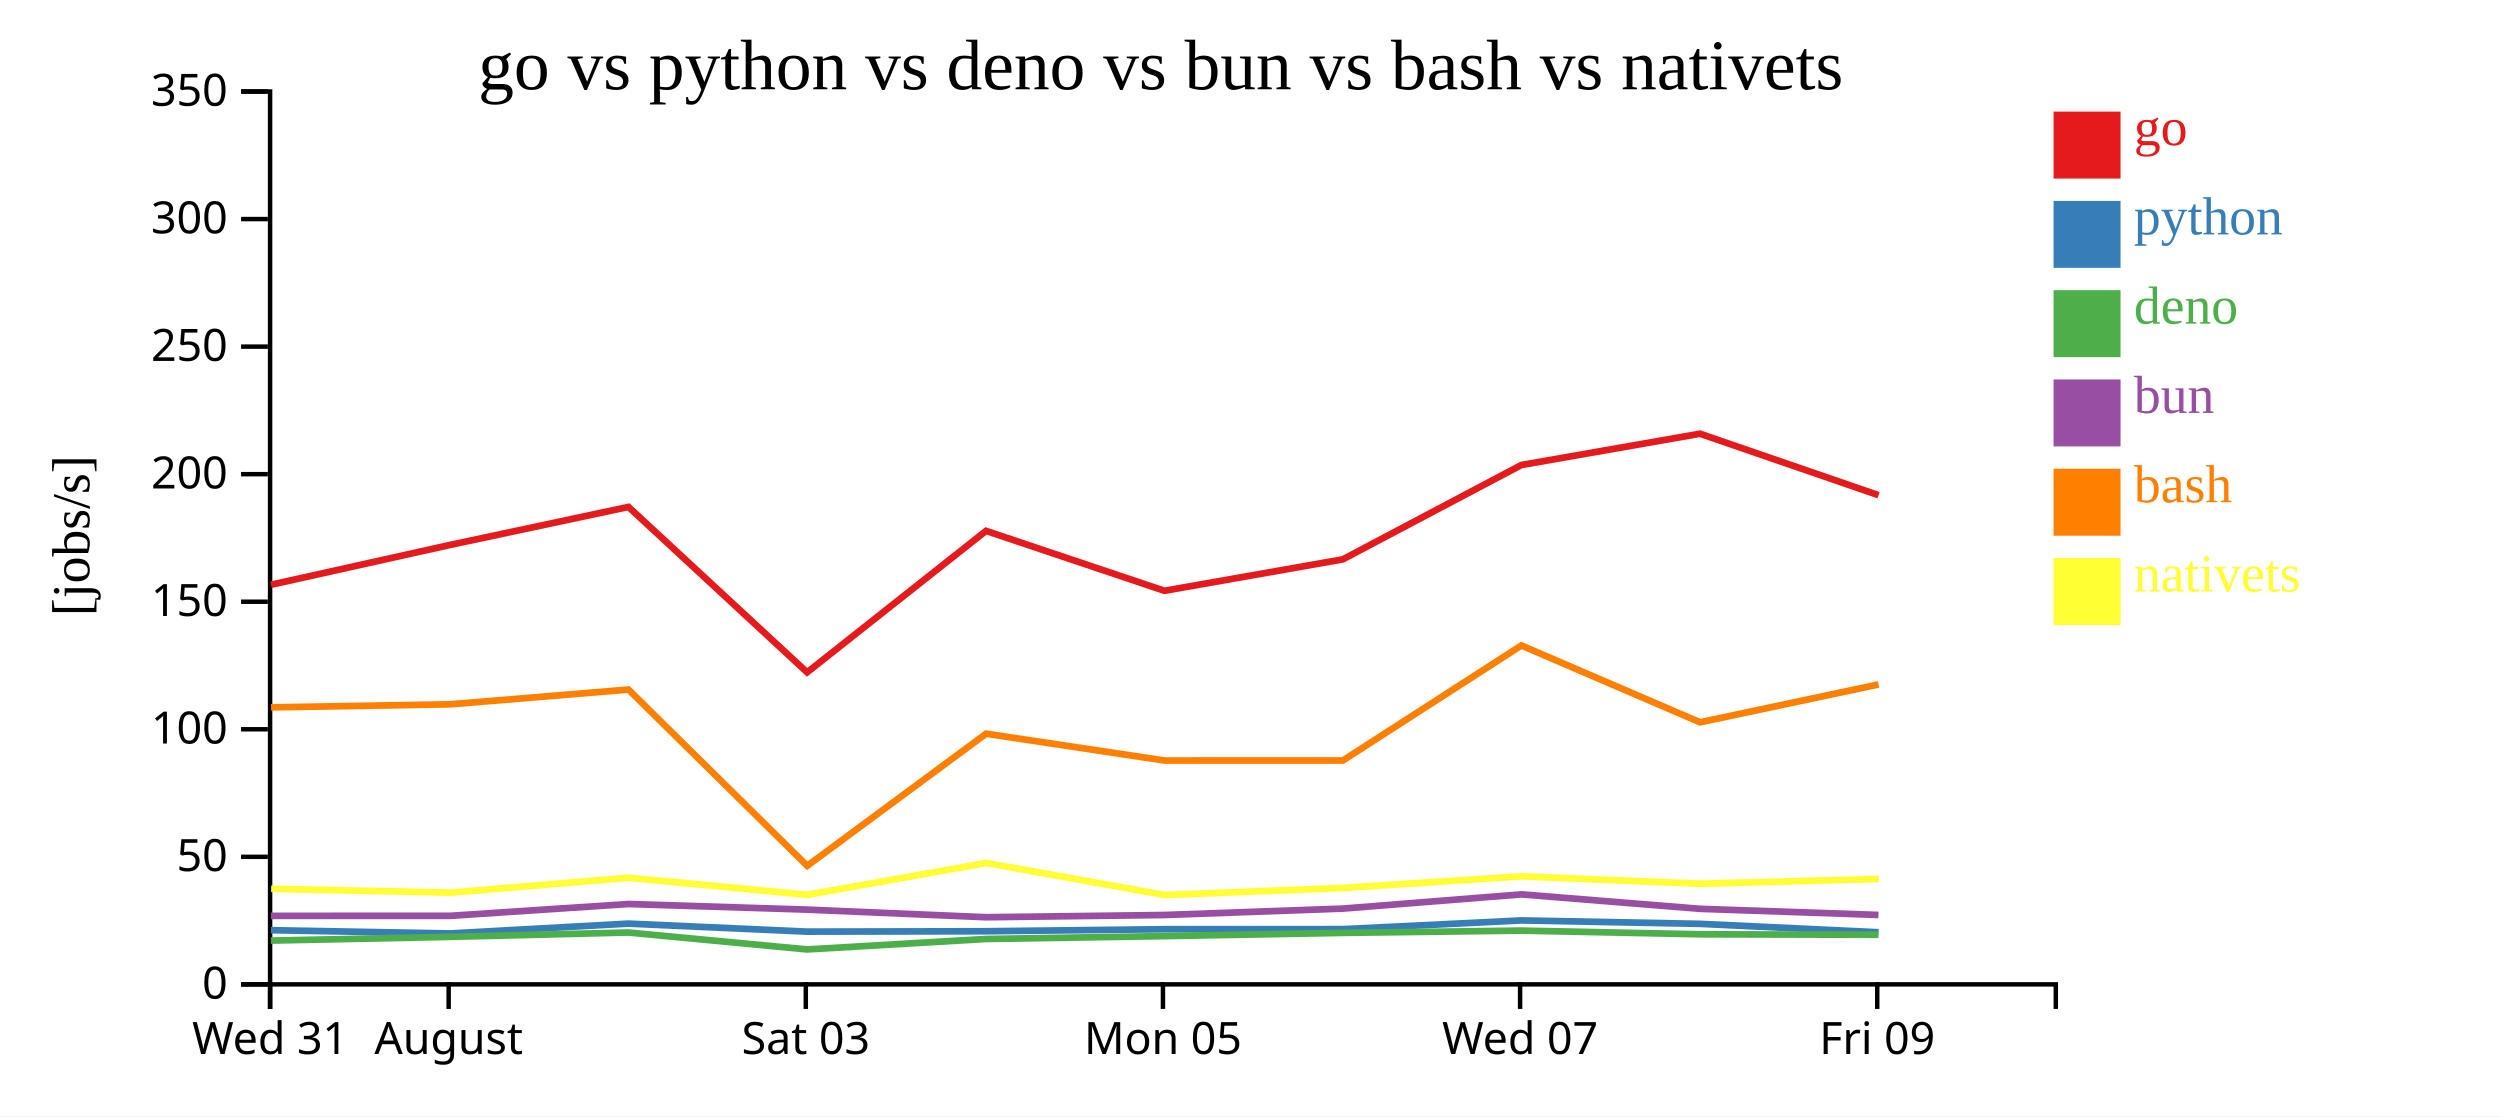
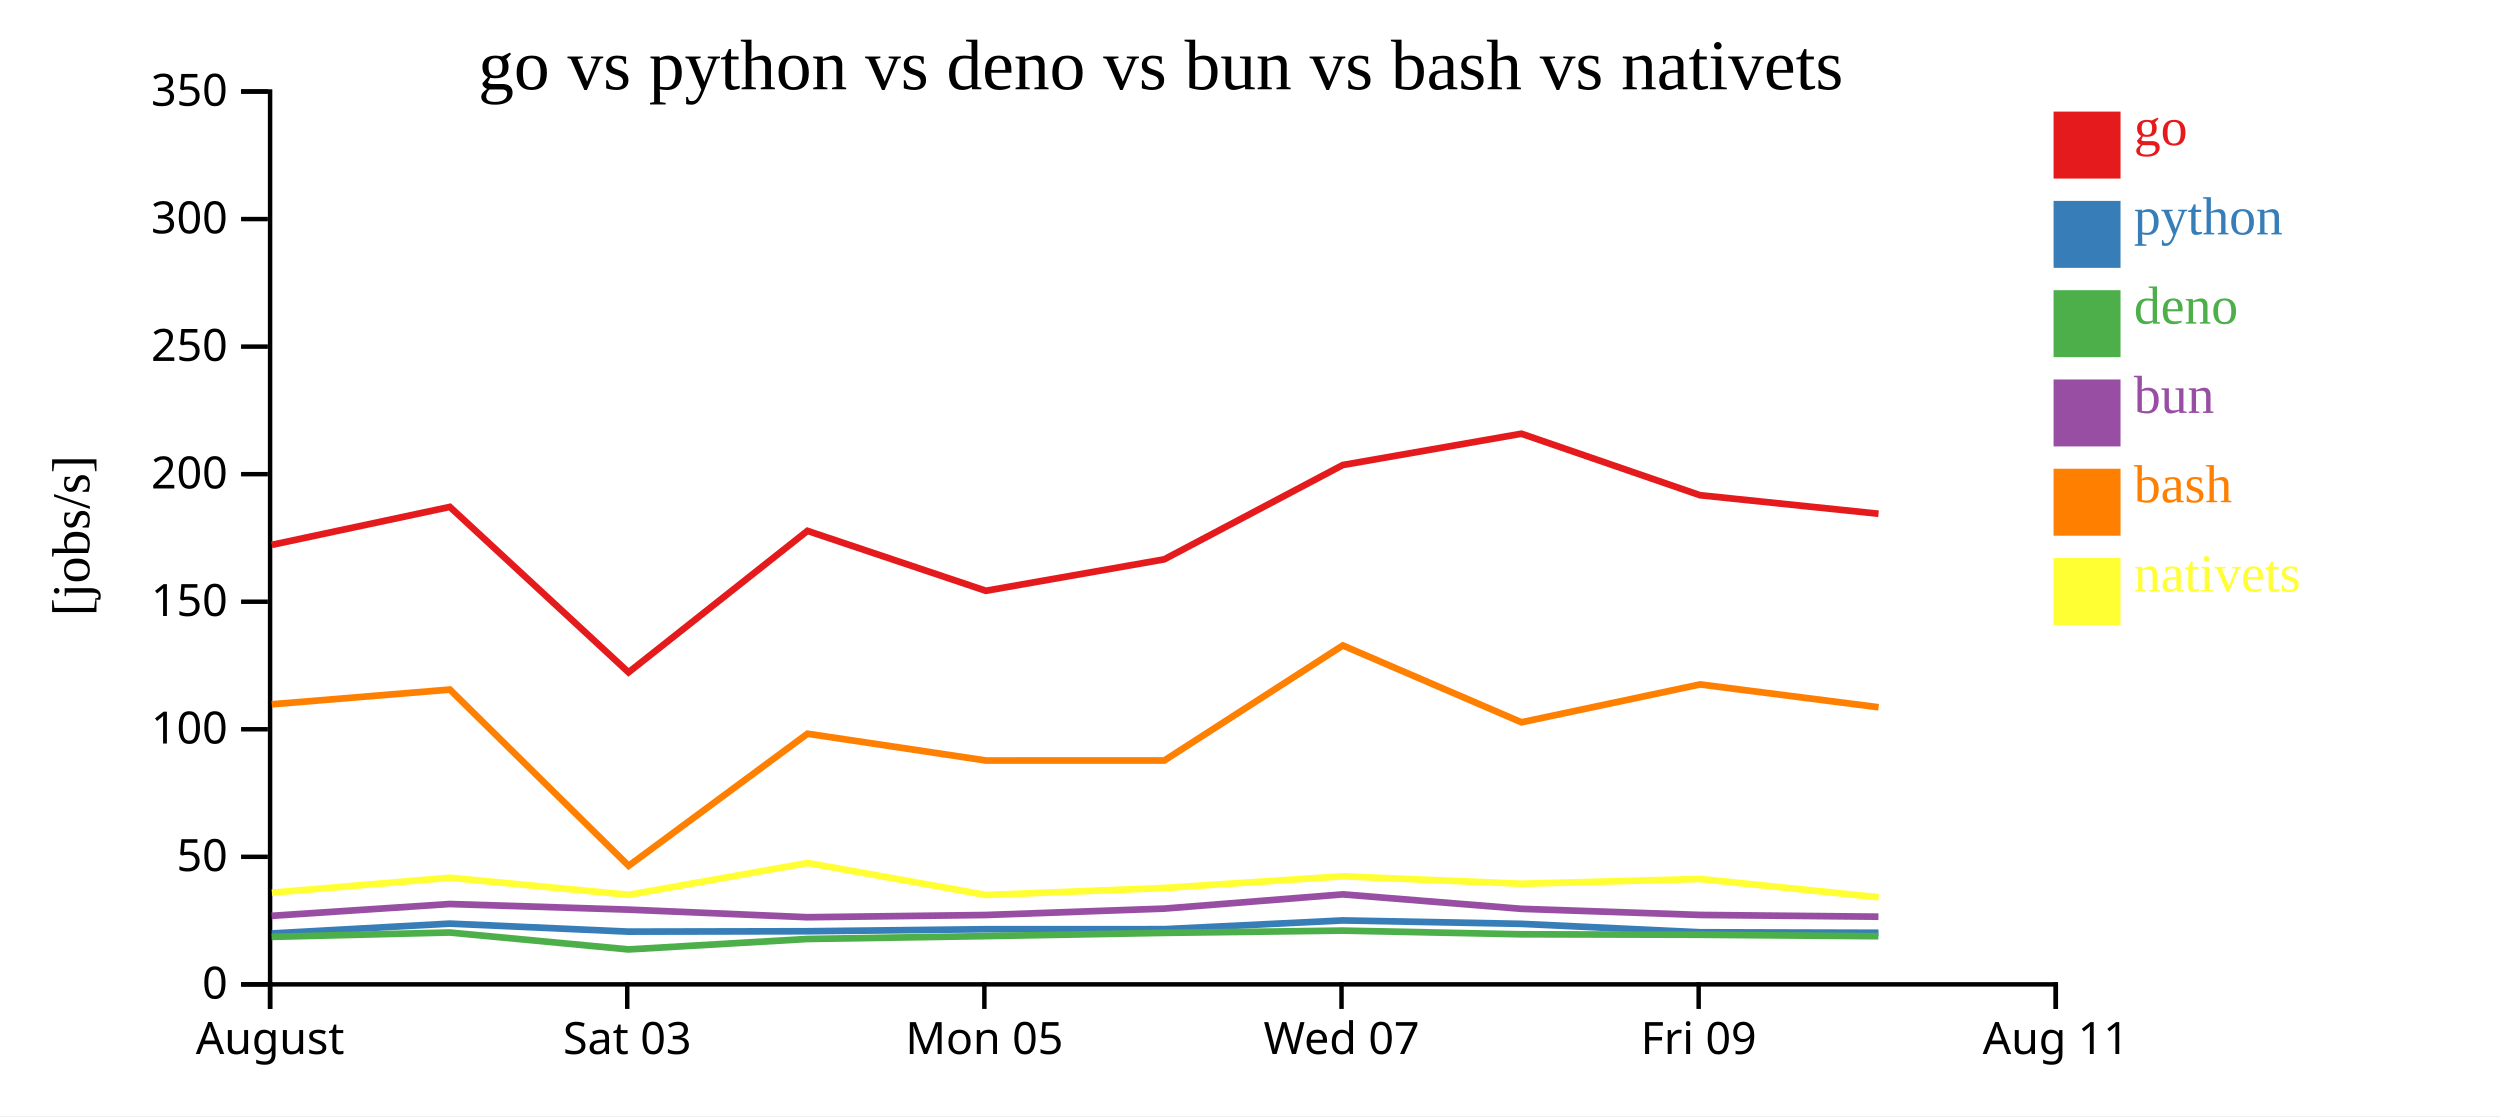
<svg xmlns="http://www.w3.org/2000/svg" width="560" height="250">
  <rect width="100%" height="100%" fill="white" />
  <g transform="translate(60,20)">
    <g transform="translate(0,200)" fill="none" font-size="10" font-family="sans-serif" text-anchor="middle">
      <path class="domain" stroke="currentColor" d="M0.5,6V0.5H400.5V6" />
      <g class="tick" opacity="1" transform="translate(0.5,0)">
        <line stroke="currentColor" y2="6" />
-         <text fill="currentColor" y="9" dy="0.71em">Wed 31</text>
-       </g>
-       <g class="tick" opacity="1" transform="translate(40.5,0)">
-         <line stroke="currentColor" y2="6" />
        <text fill="currentColor" y="9" dy="0.71em">August</text>
      </g>
-       <g class="tick" opacity="1" transform="translate(120.5,0)">
+       <g class="tick" opacity="1" transform="translate(80.5,0)">
        <line stroke="currentColor" y2="6" />
        <text fill="currentColor" y="9" dy="0.71em">Sat 03</text>
      </g>
-       <g class="tick" opacity="1" transform="translate(200.5,0)">
+       <g class="tick" opacity="1" transform="translate(160.5,0)">
        <line stroke="currentColor" y2="6" />
        <text fill="currentColor" y="9" dy="0.71em">Mon 05</text>
      </g>
-       <g class="tick" opacity="1" transform="translate(280.5,0)">
+       <g class="tick" opacity="1" transform="translate(240.5,0)">
        <line stroke="currentColor" y2="6" />
        <text fill="currentColor" y="9" dy="0.71em">Wed 07</text>
      </g>
-       <g class="tick" opacity="1" transform="translate(360.5,0)">
+       <g class="tick" opacity="1" transform="translate(320.5,0)">
        <line stroke="currentColor" y2="6" />
        <text fill="currentColor" y="9" dy="0.71em">Fri 09</text>
+       </g>
+       <g class="tick" opacity="1" transform="translate(400.5,0)">
+         <line stroke="currentColor" y2="6" />
+         <text fill="currentColor" y="9" dy="0.71em">Aug 11</text>
      </g>
    </g>
    <g fill="none" font-size="10" font-family="sans-serif" text-anchor="end">
      <path class="domain" stroke="currentColor" d="M-6,200.5H0.5V0.5H-6" />
      <g class="tick" opacity="1" transform="translate(0,200.5)">
        <line stroke="currentColor" x2="-6" />
        <text fill="currentColor" x="-9" dy="0.32em">0</text>
      </g>
      <g class="tick" opacity="1" transform="translate(0,171.9286)">
        <line stroke="currentColor" x2="-6" />
        <text fill="currentColor" x="-9" dy="0.32em">50</text>
      </g>
      <g class="tick" opacity="1" transform="translate(0,143.3571)">
        <line stroke="currentColor" x2="-6" />
        <text fill="currentColor" x="-9" dy="0.32em">100</text>
      </g>
      <g class="tick" opacity="1" transform="translate(0,114.7857)">
        <line stroke="currentColor" x2="-6" />
        <text fill="currentColor" x="-9" dy="0.32em">150</text>
      </g>
      <g class="tick" opacity="1" transform="translate(0,86.21429)">
        <line stroke="currentColor" x2="-6" />
        <text fill="currentColor" x="-9" dy="0.32em">200</text>
      </g>
      <g class="tick" opacity="1" transform="translate(0,57.64286)">
        <line stroke="currentColor" x2="-6" />
        <text fill="currentColor" x="-9" dy="0.32em">250</text>
      </g>
      <g class="tick" opacity="1" transform="translate(0,29.07143)">
        <line stroke="currentColor" x2="-6" />
        <text fill="currentColor" x="-9" dy="0.32em">300</text>
      </g>
      <g class="tick" opacity="1" transform="translate(0,0.5)">
        <line stroke="currentColor" x2="-6" />
        <text fill="currentColor" x="-9" dy="0.32em">350</text>
      </g>
    </g>
    <text text-anchor="middle" style="font-size: 12px" transform="rotate(-90)" y="-40" x="-100">[jobs/s]</text>
    <text text-anchor="middle" style="font-size: 16px" y="0" x="200">go vs python vs deno vs bun vs bash vs nativets</text>
-     <path class="line" fill="none" stroke="#e41a1c" stroke-width="1.5" d="M0.703,110.979L40.871,102.052L80.768,93.549L120.794,130.601L160.87,98.916L200.83,112.337L240.792,105.291L280.781,84.162L320.793,77.152L360.798,90.928" />
-     <path class="line" fill="none" stroke="#377eb8" stroke-width="1.5" d="M0.696,188.362L40.864,189.093L80.762,186.889L120.785,188.686L160.864,188.601L200.823,188.148L240.785,188.135L280.775,186.175L320.787,186.942L360.792,188.826" />
-     <path class="line" fill="none" stroke="#4daf4a" stroke-width="1.5" d="M0.674,190.692L40.841,189.86L80.743,188.881L120.764,192.672L160.842,190.333L200.801,189.693L240.765,188.968L280.758,188.456L320.768,189.28L360.77,189.392" />
-     <path class="line" fill="none" stroke="#984ea3" stroke-width="1.5" d="M0.684,185.152L40.851,185.146L80.751,182.499L120.773,183.756L160.851,185.46L200.811,184.961L240.773,183.529L280.765,180.338L320.776,183.576L360.78,184.947" />
-     <path class="line" fill="none" stroke="#ff7f00" stroke-width="1.5" d="M0.713,138.444L40.88,137.763L80.777,134.462L120.816,173.94L160.881,144.354L200.841,150.356L240.804,150.349L280.789,124.584L320.803,141.792L360.807,133.311" />
-     <path class="line" fill="none" stroke="#ffff33" stroke-width="1.5" d="M0.738,179.087L40.907,179.954L80.8,176.608L120.843,180.439L160.901,173.304L200.869,180.478L240.829,178.9L280.811,176.291L320.827,177.958L360.83,176.891" />
+     <path class="line" fill="none" stroke="#e41a1c" stroke-width="1.5" d="M0.871,102.052L40.768,93.549L80.794,130.601L120.87,98.916L160.83,112.337L200.792,105.291L240.781,84.162L280.793,77.152L320.798,90.928L360.786,95.083" />
+     <path class="line" fill="none" stroke="#377eb8" stroke-width="1.5" d="M0.864,189.093L40.762,186.889L80.785,188.686L120.864,188.601L160.823,188.148L200.785,188.135L240.775,186.175L280.787,186.942L320.792,188.826L360.78,188.941" />
+     <path class="line" fill="none" stroke="#4daf4a" stroke-width="1.5" d="M0.841,189.86L40.743,188.881L80.764,192.672L120.842,190.333L160.801,189.693L200.765,188.968L240.758,188.456L280.768,189.28L320.77,189.392L360.758,189.714" />
+     <path class="line" fill="none" stroke="#984ea3" stroke-width="1.5" d="M0.851,185.146L40.751,182.499L80.773,183.756L120.851,185.46L160.811,184.961L200.773,183.529L240.765,180.338L280.776,183.576L320.78,184.947L360.767,185.338" />
+     <path class="line" fill="none" stroke="#ff7f00" stroke-width="1.5" d="M0.88,137.763L40.777,134.462L80.816,173.94L120.881,144.354L160.841,150.356L200.804,150.349L240.789,124.584L280.803,141.792L320.807,133.311L360.796,138.427" />
+     <path class="line" fill="none" stroke="#ffff33" stroke-width="1.5" d="M0.907,179.954L40.8,176.608L80.843,180.439L120.901,173.304L160.869,180.478L200.829,178.9L240.811,176.291L280.827,177.958L320.83,176.891L360.824,180.997" />
    <rect class="dot" x="400" y="5" width="15" height="15" style="fill: #e41a1c;" />
    <rect class="dot" x="400" y="25" width="15" height="15" style="fill: #377eb8;" />
    <rect class="dot" x="400" y="45" width="15" height="15" style="fill: #4daf4a;" />
    <rect class="dot" x="400" y="65" width="15" height="15" style="fill: #984ea3;" />
    <rect class="dot" x="400" y="85" width="15" height="15" style="fill: #ff7f00;" />
    <rect class="dot" x="400" y="105" width="15" height="15" style="fill: #ffff33;" />
    <text class="label" x="418" y="12.5" style="fill: #e41a1c; alignment-baseline: middle;" text-anchor="left">go</text>
    <text class="label" x="418" y="32.5" style="fill: #377eb8; alignment-baseline: middle;" text-anchor="left">python</text>
    <text class="label" x="418" y="52.5" style="fill: #4daf4a; alignment-baseline: middle;" text-anchor="left">deno</text>
    <text class="label" x="418" y="72.5" style="fill: #984ea3; alignment-baseline: middle;" text-anchor="left">bun</text>
    <text class="label" x="418" y="92.5" style="fill: #ff7f00; alignment-baseline: middle;" text-anchor="left">bash</text>
    <text class="label" x="418" y="112.5" style="fill: #ffff33; alignment-baseline: middle;" text-anchor="left">nativets</text>
  </g>
</svg>
